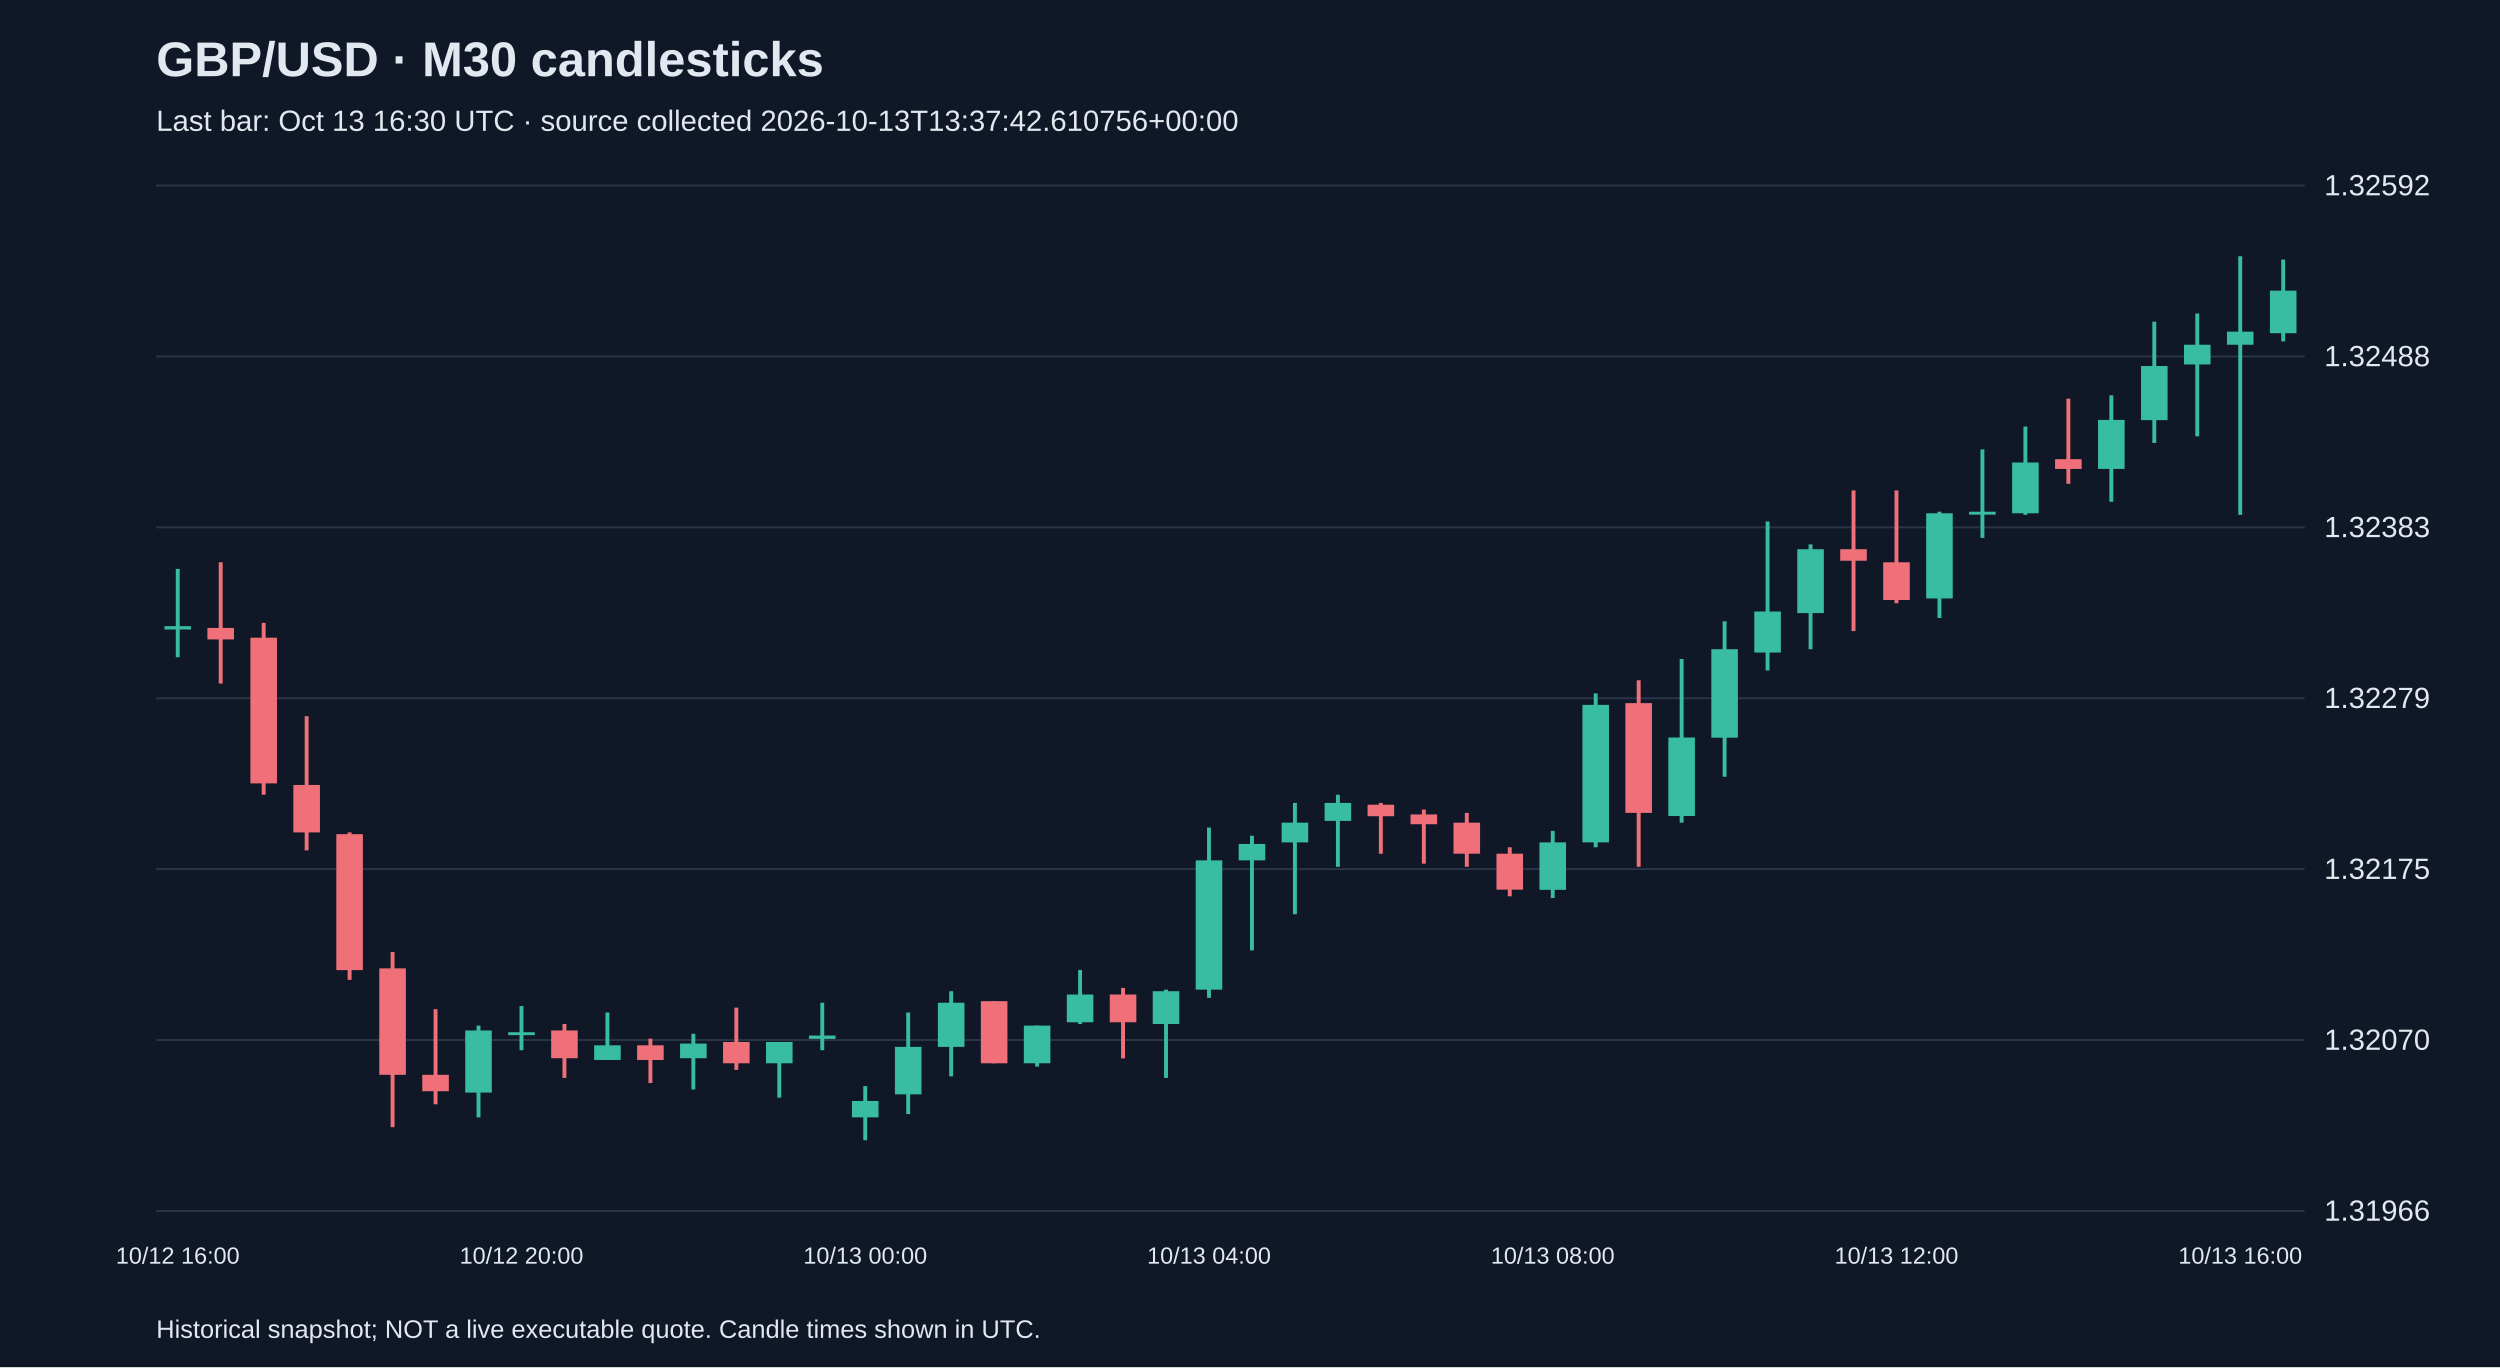
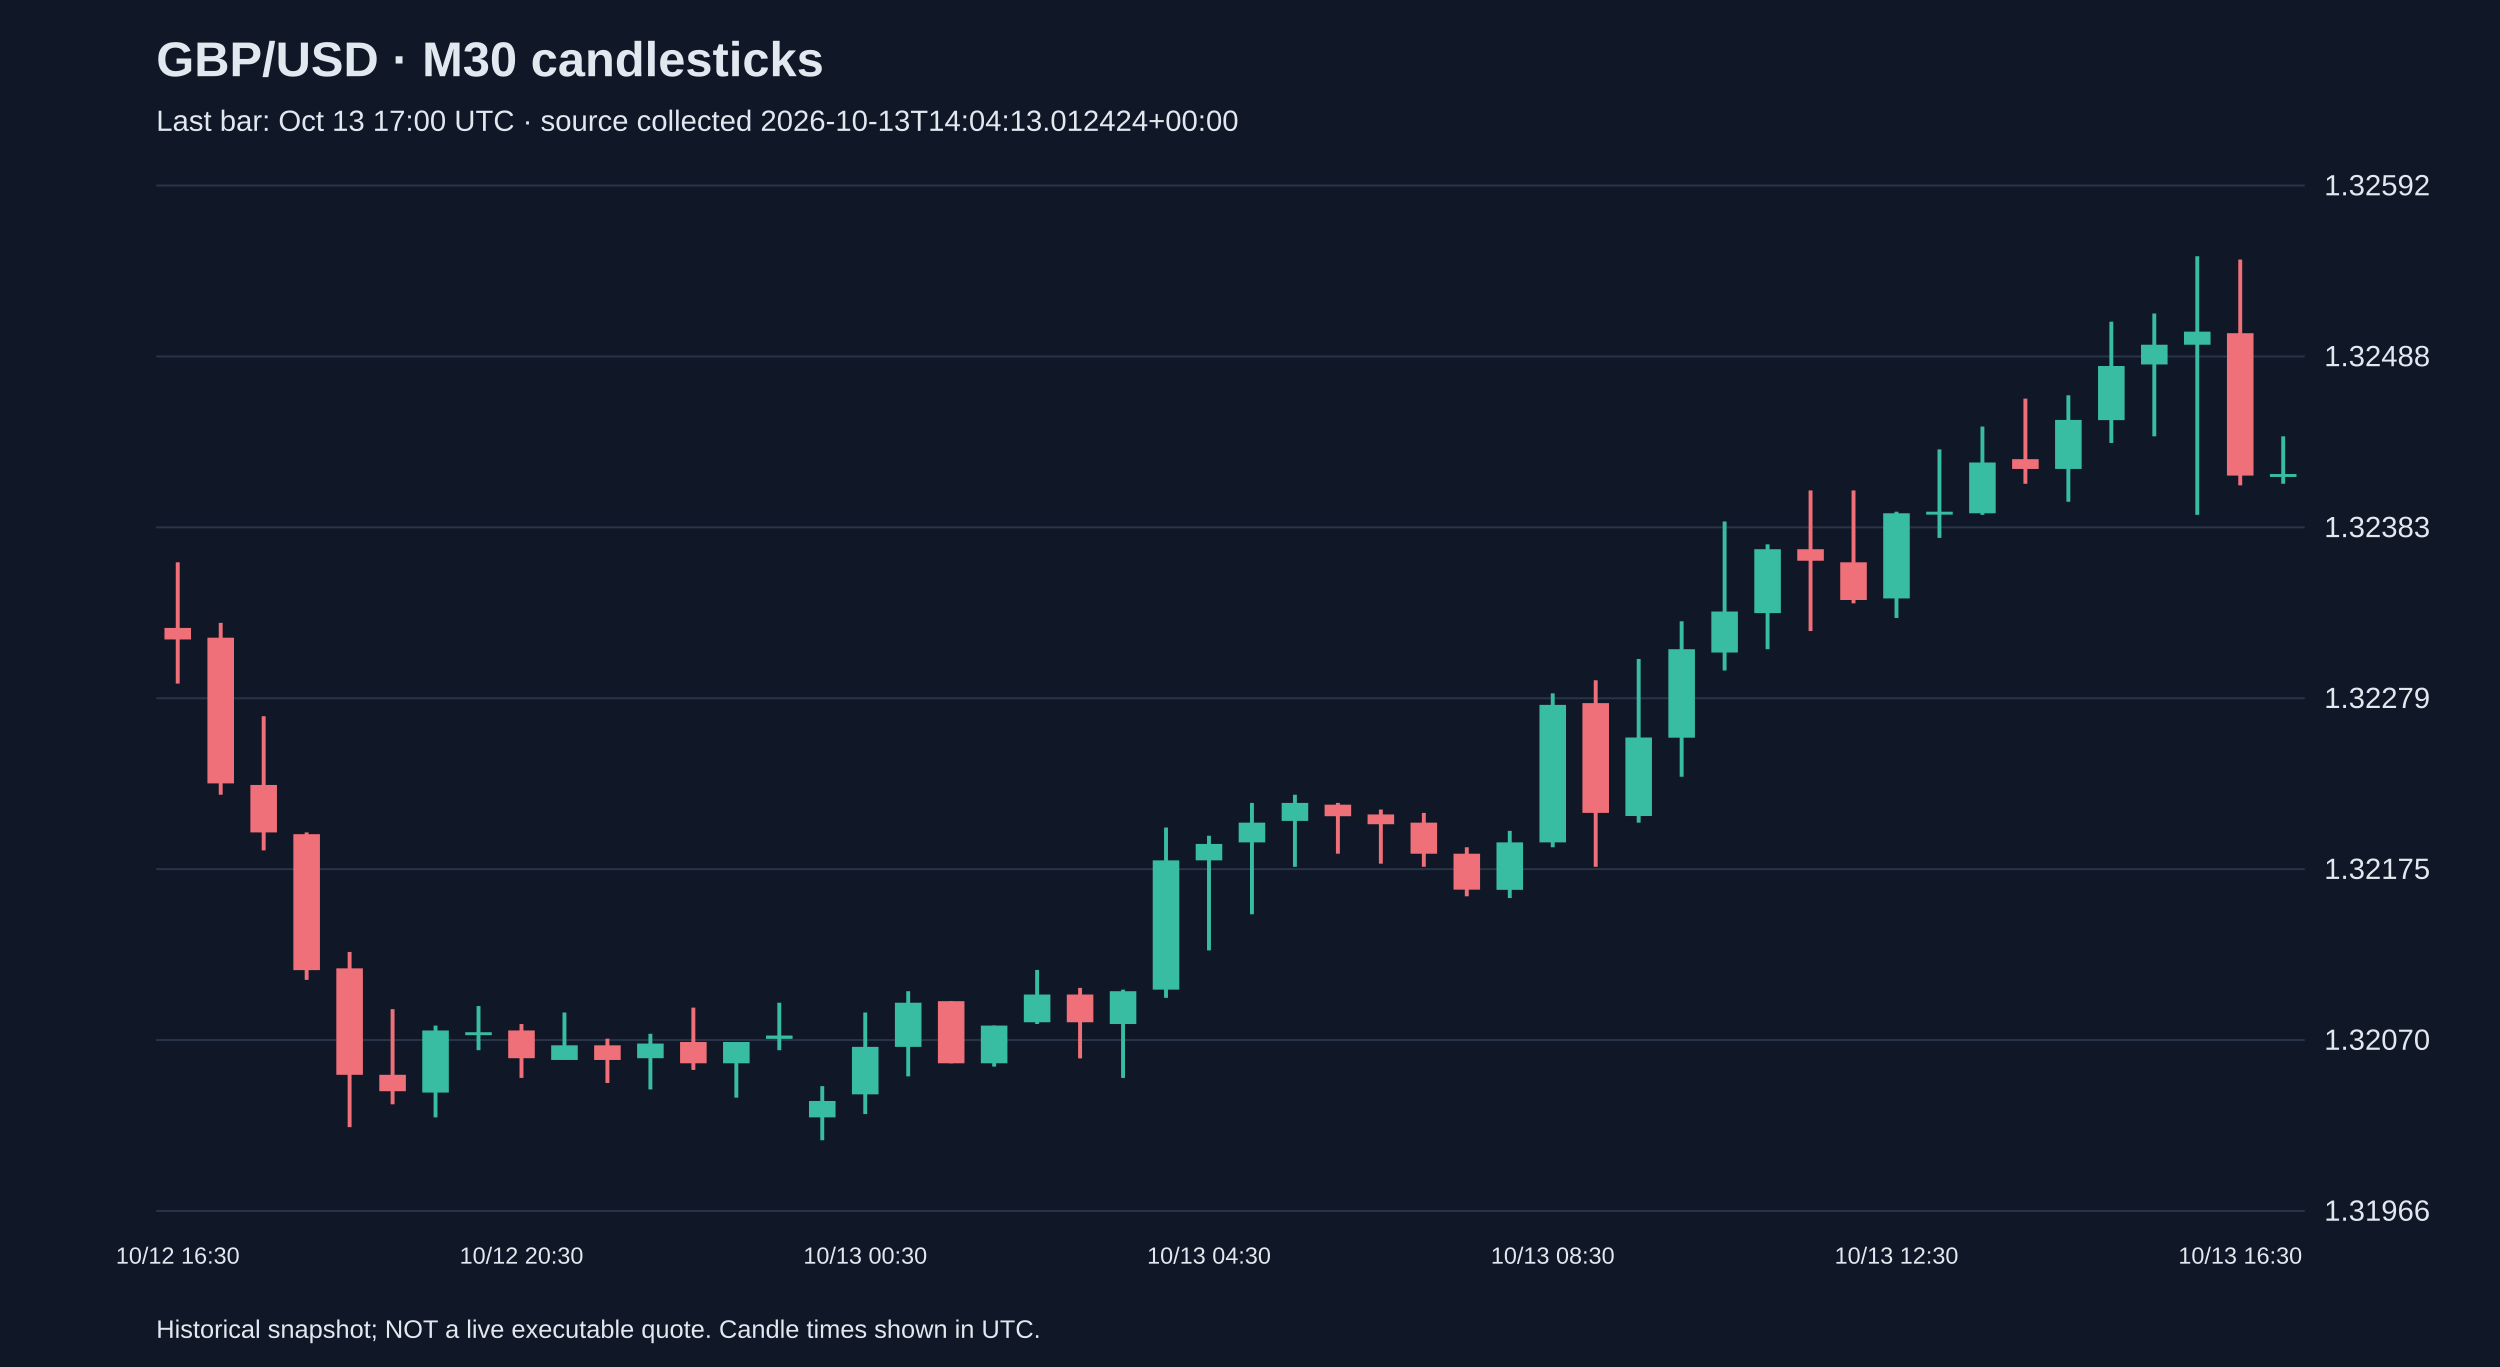
<svg xmlns="http://www.w3.org/2000/svg" viewBox="0 0 1280 700">
  <rect width="100%" height="100%" fill="#101827" />
  <style>text{font-family:Arial,sans-serif;fill:#e2e8f0}</style>
  <text x="80" y="39" font-size="25" font-weight="bold">GBP/USD · M30 candlesticks</text>
-   <text x="80" y="67" font-size="15" fill="#a6b1c5">Last bar: Oct 13 16:30 UTC · source collected 2026-10-13T13:37:42.610756+00:00</text>
+   <text x="80" y="67" font-size="15" fill="#a6b1c5">Last bar: Oct 13 17:00 UTC · source collected 2026-10-13T14:04:13.012424+00:00</text>
  <line x1="80" y1="620.0" x2="1180" y2="620.0" stroke="#283548" />
  <text x="1190" y="625.0" font-size="15">1.31966</text>
  <line x1="80" y1="532.5" x2="1180" y2="532.5" stroke="#283548" />
  <text x="1190" y="537.5" font-size="15">1.32070</text>
  <line x1="80" y1="445.0" x2="1180" y2="445.0" stroke="#283548" />
  <text x="1190" y="450.0" font-size="15">1.32175</text>
  <line x1="80" y1="357.5" x2="1180" y2="357.5" stroke="#283548" />
  <text x="1190" y="362.5" font-size="15">1.32279</text>
  <line x1="80" y1="270.0" x2="1180" y2="270.0" stroke="#283548" />
  <text x="1190" y="275.0" font-size="15">1.32383</text>
  <line x1="80" y1="182.5" x2="1180" y2="182.5" stroke="#283548" />
  <text x="1190" y="187.5" font-size="15">1.32488</text>
  <line x1="80" y1="95.0" x2="1180" y2="95.0" stroke="#283548" />
  <text x="1190" y="100.0" font-size="15">1.32592</text>
-   <line x1="91.0" y1="291.3" x2="91.0" y2="336.5" stroke="#38bca2" stroke-width="2" />
-   <rect x="84.2" y="320.6" width="13.6" height="1.7" fill="#38bca2" />
-   <text x="91.0" y="647" text-anchor="middle" font-size="12">10/12 16:00</text>
-   <line x1="113.0" y1="287.9" x2="113.0" y2="350.0" stroke="#f07079" stroke-width="2" />
-   <rect x="106.2" y="321.5" width="13.6" height="5.9" fill="#f07079" />
-   <line x1="135.0" y1="318.9" x2="135.0" y2="406.9" stroke="#f07079" stroke-width="2" />
-   <rect x="128.2" y="326.5" width="13.6" height="74.6" fill="#f07079" />
-   <line x1="157.0" y1="366.7" x2="157.0" y2="435.4" stroke="#f07079" stroke-width="2" />
-   <rect x="150.2" y="401.9" width="13.6" height="24.3" fill="#f07079" />
-   <line x1="179.0" y1="426.2" x2="179.0" y2="501.7" stroke="#f07079" stroke-width="2" />
-   <rect x="172.2" y="427.1" width="13.6" height="69.6" fill="#f07079" />
-   <line x1="201.0" y1="487.4" x2="201.0" y2="577.1" stroke="#f07079" stroke-width="2" />
-   <rect x="194.2" y="495.8" width="13.6" height="54.5" fill="#f07079" />
-   <line x1="223.0" y1="516.7" x2="223.0" y2="565.4" stroke="#f07079" stroke-width="2" />
-   <rect x="216.2" y="550.3" width="13.6" height="8.4" fill="#f07079" />
-   <line x1="245.0" y1="525.1" x2="245.0" y2="572.1" stroke="#38bca2" stroke-width="2" />
-   <rect x="238.2" y="527.6" width="13.6" height="31.8" fill="#38bca2" />
-   <line x1="267.0" y1="515.1" x2="267.0" y2="537.7" stroke="#38bca2" stroke-width="2" />
-   <rect x="260.2" y="528.5" width="13.6" height="1.5" fill="#38bca2" />
-   <text x="267.0" y="647" text-anchor="middle" font-size="12">10/12 20:00</text>
-   <line x1="289.0" y1="524.3" x2="289.0" y2="551.9" stroke="#f07079" stroke-width="2" />
-   <rect x="282.2" y="527.6" width="13.6" height="14.2" fill="#f07079" />
-   <line x1="311.0" y1="518.4" x2="311.0" y2="542.7" stroke="#38bca2" stroke-width="2" />
-   <rect x="304.2" y="535.2" width="13.6" height="7.5" fill="#38bca2" />
-   <line x1="333.0" y1="531.8" x2="333.0" y2="554.5" stroke="#f07079" stroke-width="2" />
-   <rect x="326.2" y="535.2" width="13.6" height="7.5" fill="#f07079" />
-   <line x1="355.0" y1="529.3" x2="355.0" y2="557.8" stroke="#38bca2" stroke-width="2" />
-   <rect x="348.2" y="534.3" width="13.6" height="7.5" fill="#38bca2" />
-   <line x1="377.0" y1="515.9" x2="377.0" y2="547.8" stroke="#f07079" stroke-width="2" />
-   <rect x="370.2" y="533.5" width="13.6" height="10.9" fill="#f07079" />
-   <line x1="399.0" y1="533.5" x2="399.0" y2="562.0" stroke="#38bca2" stroke-width="2" />
-   <rect x="392.2" y="533.5" width="13.6" height="10.9" fill="#38bca2" />
-   <line x1="421.0" y1="513.4" x2="421.0" y2="537.7" stroke="#38bca2" stroke-width="2" />
-   <rect x="414.2" y="530.2" width="13.6" height="1.7" fill="#38bca2" />
-   <line x1="443.0" y1="556.1" x2="443.0" y2="583.8" stroke="#38bca2" stroke-width="2" />
-   <rect x="436.2" y="563.7" width="13.6" height="8.4" fill="#38bca2" />
-   <text x="443.0" y="647" text-anchor="middle" font-size="12">10/13 00:00</text>
-   <line x1="465.0" y1="518.4" x2="465.0" y2="570.4" stroke="#38bca2" stroke-width="2" />
-   <rect x="458.2" y="536.0" width="13.6" height="24.3" fill="#38bca2" />
-   <line x1="487.0" y1="507.5" x2="487.0" y2="551.1" stroke="#38bca2" stroke-width="2" />
-   <rect x="480.2" y="513.4" width="13.6" height="22.6" fill="#38bca2" />
-   <line x1="509.0" y1="512.6" x2="509.0" y2="544.4" stroke="#f07079" stroke-width="2" />
-   <rect x="502.2" y="512.6" width="13.6" height="31.8" fill="#f07079" />
-   <line x1="531.0" y1="525.1" x2="531.0" y2="546.1" stroke="#38bca2" stroke-width="2" />
-   <rect x="524.2" y="525.1" width="13.6" height="19.3" fill="#38bca2" />
-   <line x1="553.0" y1="496.6" x2="553.0" y2="524.3" stroke="#38bca2" stroke-width="2" />
-   <rect x="546.2" y="509.2" width="13.6" height="14.2" fill="#38bca2" />
-   <line x1="575.0" y1="505.8" x2="575.0" y2="541.9" stroke="#f07079" stroke-width="2" />
-   <rect x="568.2" y="509.2" width="13.6" height="14.2" fill="#f07079" />
-   <line x1="597.0" y1="506.7" x2="597.0" y2="551.9" stroke="#38bca2" stroke-width="2" />
-   <rect x="590.2" y="507.5" width="13.6" height="16.8" fill="#38bca2" />
-   <line x1="619.0" y1="423.7" x2="619.0" y2="510.9" stroke="#38bca2" stroke-width="2" />
-   <rect x="612.2" y="440.5" width="13.6" height="66.2" fill="#38bca2" />
-   <text x="619.0" y="647" text-anchor="middle" font-size="12">10/13 04:00</text>
-   <line x1="641.0" y1="427.9" x2="641.0" y2="486.6" stroke="#38bca2" stroke-width="2" />
-   <rect x="634.2" y="432.1" width="13.6" height="8.4" fill="#38bca2" />
-   <line x1="663.0" y1="411.1" x2="663.0" y2="468.1" stroke="#38bca2" stroke-width="2" />
-   <rect x="656.2" y="421.2" width="13.6" height="10.1" fill="#38bca2" />
-   <line x1="685.0" y1="406.9" x2="685.0" y2="443.8" stroke="#38bca2" stroke-width="2" />
-   <rect x="678.2" y="411.1" width="13.6" height="9.2" fill="#38bca2" />
-   <line x1="707.0" y1="411.1" x2="707.0" y2="437.1" stroke="#f07079" stroke-width="2" />
-   <rect x="700.2" y="412.0" width="13.6" height="5.9" fill="#f07079" />
-   <line x1="729.0" y1="414.5" x2="729.0" y2="442.2" stroke="#f07079" stroke-width="2" />
-   <rect x="722.2" y="417.0" width="13.6" height="5.0" fill="#f07079" />
-   <line x1="751.0" y1="416.2" x2="751.0" y2="443.8" stroke="#f07079" stroke-width="2" />
-   <rect x="744.2" y="421.2" width="13.6" height="15.9" fill="#f07079" />
-   <line x1="773.0" y1="433.8" x2="773.0" y2="458.9" stroke="#f07079" stroke-width="2" />
-   <rect x="766.2" y="437.1" width="13.6" height="18.4" fill="#f07079" />
-   <line x1="795.0" y1="425.4" x2="795.0" y2="459.8" stroke="#38bca2" stroke-width="2" />
-   <rect x="788.2" y="431.3" width="13.6" height="24.3" fill="#38bca2" />
-   <text x="795.0" y="647" text-anchor="middle" font-size="12">10/13 08:00</text>
-   <line x1="817.0" y1="355.0" x2="817.0" y2="433.8" stroke="#38bca2" stroke-width="2" />
-   <rect x="810.2" y="360.9" width="13.6" height="70.4" fill="#38bca2" />
-   <line x1="839.0" y1="348.3" x2="839.0" y2="443.8" stroke="#f07079" stroke-width="2" />
-   <rect x="832.2" y="360.0" width="13.6" height="56.2" fill="#f07079" />
-   <line x1="861.0" y1="337.4" x2="861.0" y2="421.2" stroke="#38bca2" stroke-width="2" />
-   <rect x="854.2" y="377.6" width="13.6" height="40.2" fill="#38bca2" />
-   <line x1="883.0" y1="318.1" x2="883.0" y2="397.7" stroke="#38bca2" stroke-width="2" />
-   <rect x="876.2" y="332.4" width="13.6" height="45.3" fill="#38bca2" />
-   <line x1="905.0" y1="267.0" x2="905.0" y2="343.3" stroke="#38bca2" stroke-width="2" />
-   <rect x="898.2" y="313.1" width="13.6" height="21.0" fill="#38bca2" />
-   <line x1="927.0" y1="278.7" x2="927.0" y2="332.4" stroke="#38bca2" stroke-width="2" />
-   <rect x="920.2" y="281.2" width="13.6" height="32.7" fill="#38bca2" />
-   <line x1="949.0" y1="251.1" x2="949.0" y2="323.1" stroke="#f07079" stroke-width="2" />
-   <rect x="942.2" y="281.2" width="13.6" height="5.9" fill="#f07079" />
-   <line x1="971.0" y1="251.1" x2="971.0" y2="308.9" stroke="#f07079" stroke-width="2" />
-   <rect x="964.2" y="287.9" width="13.6" height="19.3" fill="#f07079" />
-   <text x="971.0" y="647" text-anchor="middle" font-size="12">10/13 12:00</text>
-   <line x1="993.0" y1="262.0" x2="993.0" y2="316.4" stroke="#38bca2" stroke-width="2" />
-   <rect x="986.2" y="262.8" width="13.6" height="43.6" fill="#38bca2" />
-   <line x1="1015.0" y1="230.1" x2="1015.0" y2="275.4" stroke="#38bca2" stroke-width="2" />
-   <rect x="1008.2" y="262.0" width="13.6" height="1.5" fill="#38bca2" />
-   <line x1="1037.0" y1="218.4" x2="1037.0" y2="263.6" stroke="#38bca2" stroke-width="2" />
-   <rect x="1030.2" y="236.8" width="13.6" height="26.0" fill="#38bca2" />
-   <line x1="1059.0" y1="204.1" x2="1059.0" y2="247.7" stroke="#f07079" stroke-width="2" />
-   <rect x="1052.2" y="235.1" width="13.6" height="5.0" fill="#f07079" />
-   <line x1="1081.0" y1="202.4" x2="1081.0" y2="256.9" stroke="#38bca2" stroke-width="2" />
-   <rect x="1074.2" y="215.0" width="13.6" height="25.1" fill="#38bca2" />
-   <line x1="1103.0" y1="164.7" x2="1103.0" y2="226.8" stroke="#38bca2" stroke-width="2" />
-   <rect x="1096.2" y="187.4" width="13.6" height="27.7" fill="#38bca2" />
-   <line x1="1125.0" y1="160.5" x2="1125.0" y2="223.4" stroke="#38bca2" stroke-width="2" />
-   <rect x="1118.2" y="176.5" width="13.6" height="10.1" fill="#38bca2" />
-   <line x1="1147.0" y1="131.2" x2="1147.0" y2="263.6" stroke="#38bca2" stroke-width="2" />
-   <rect x="1140.2" y="169.8" width="13.6" height="6.7" fill="#38bca2" />
-   <text x="1147.0" y="647" text-anchor="middle" font-size="12">10/13 16:00</text>
-   <line x1="1169.0" y1="132.9" x2="1169.0" y2="174.8" stroke="#38bca2" stroke-width="2" />
-   <rect x="1162.2" y="148.8" width="13.6" height="21.8" fill="#38bca2" />
+   <line x1="91.0" y1="287.9" x2="91.0" y2="350.0" stroke="#f07079" stroke-width="2" />
+   <rect x="84.2" y="321.5" width="13.6" height="5.9" fill="#f07079" />
+   <text x="91.0" y="647" text-anchor="middle" font-size="12">10/12 16:30</text>
+   <line x1="113.0" y1="318.9" x2="113.0" y2="406.9" stroke="#f07079" stroke-width="2" />
+   <rect x="106.2" y="326.5" width="13.6" height="74.6" fill="#f07079" />
+   <line x1="135.0" y1="366.7" x2="135.0" y2="435.4" stroke="#f07079" stroke-width="2" />
+   <rect x="128.2" y="401.9" width="13.6" height="24.3" fill="#f07079" />
+   <line x1="157.0" y1="426.2" x2="157.0" y2="501.7" stroke="#f07079" stroke-width="2" />
+   <rect x="150.2" y="427.1" width="13.6" height="69.6" fill="#f07079" />
+   <line x1="179.0" y1="487.4" x2="179.0" y2="577.1" stroke="#f07079" stroke-width="2" />
+   <rect x="172.2" y="495.8" width="13.6" height="54.5" fill="#f07079" />
+   <line x1="201.0" y1="516.7" x2="201.0" y2="565.4" stroke="#f07079" stroke-width="2" />
+   <rect x="194.2" y="550.3" width="13.6" height="8.4" fill="#f07079" />
+   <line x1="223.0" y1="525.1" x2="223.0" y2="572.1" stroke="#38bca2" stroke-width="2" />
+   <rect x="216.2" y="527.6" width="13.6" height="31.8" fill="#38bca2" />
+   <line x1="245.0" y1="515.1" x2="245.0" y2="537.7" stroke="#38bca2" stroke-width="2" />
+   <rect x="238.2" y="528.5" width="13.6" height="1.5" fill="#38bca2" />
+   <line x1="267.0" y1="524.3" x2="267.0" y2="551.9" stroke="#f07079" stroke-width="2" />
+   <rect x="260.2" y="527.6" width="13.6" height="14.2" fill="#f07079" />
+   <text x="267.0" y="647" text-anchor="middle" font-size="12">10/12 20:30</text>
+   <line x1="289.0" y1="518.4" x2="289.0" y2="542.7" stroke="#38bca2" stroke-width="2" />
+   <rect x="282.2" y="535.2" width="13.6" height="7.5" fill="#38bca2" />
+   <line x1="311.0" y1="531.8" x2="311.0" y2="554.5" stroke="#f07079" stroke-width="2" />
+   <rect x="304.2" y="535.2" width="13.6" height="7.5" fill="#f07079" />
+   <line x1="333.0" y1="529.3" x2="333.0" y2="557.8" stroke="#38bca2" stroke-width="2" />
+   <rect x="326.2" y="534.3" width="13.6" height="7.5" fill="#38bca2" />
+   <line x1="355.0" y1="515.9" x2="355.0" y2="547.8" stroke="#f07079" stroke-width="2" />
+   <rect x="348.2" y="533.5" width="13.6" height="10.9" fill="#f07079" />
+   <line x1="377.0" y1="533.5" x2="377.0" y2="562.0" stroke="#38bca2" stroke-width="2" />
+   <rect x="370.2" y="533.5" width="13.6" height="10.9" fill="#38bca2" />
+   <line x1="399.0" y1="513.4" x2="399.0" y2="537.7" stroke="#38bca2" stroke-width="2" />
+   <rect x="392.2" y="530.2" width="13.6" height="1.7" fill="#38bca2" />
+   <line x1="421.0" y1="556.1" x2="421.0" y2="583.8" stroke="#38bca2" stroke-width="2" />
+   <rect x="414.2" y="563.7" width="13.6" height="8.4" fill="#38bca2" />
+   <line x1="443.0" y1="518.4" x2="443.0" y2="570.4" stroke="#38bca2" stroke-width="2" />
+   <rect x="436.2" y="536.0" width="13.6" height="24.3" fill="#38bca2" />
+   <text x="443.0" y="647" text-anchor="middle" font-size="12">10/13 00:30</text>
+   <line x1="465.0" y1="507.5" x2="465.0" y2="551.1" stroke="#38bca2" stroke-width="2" />
+   <rect x="458.2" y="513.4" width="13.6" height="22.6" fill="#38bca2" />
+   <line x1="487.0" y1="512.6" x2="487.0" y2="544.4" stroke="#f07079" stroke-width="2" />
+   <rect x="480.2" y="512.6" width="13.6" height="31.8" fill="#f07079" />
+   <line x1="509.0" y1="525.1" x2="509.0" y2="546.1" stroke="#38bca2" stroke-width="2" />
+   <rect x="502.2" y="525.1" width="13.6" height="19.3" fill="#38bca2" />
+   <line x1="531.0" y1="496.6" x2="531.0" y2="524.3" stroke="#38bca2" stroke-width="2" />
+   <rect x="524.2" y="509.2" width="13.6" height="14.2" fill="#38bca2" />
+   <line x1="553.0" y1="505.8" x2="553.0" y2="541.9" stroke="#f07079" stroke-width="2" />
+   <rect x="546.2" y="509.2" width="13.6" height="14.2" fill="#f07079" />
+   <line x1="575.0" y1="506.7" x2="575.0" y2="551.9" stroke="#38bca2" stroke-width="2" />
+   <rect x="568.2" y="507.5" width="13.6" height="16.8" fill="#38bca2" />
+   <line x1="597.0" y1="423.7" x2="597.0" y2="510.9" stroke="#38bca2" stroke-width="2" />
+   <rect x="590.2" y="440.5" width="13.6" height="66.2" fill="#38bca2" />
+   <line x1="619.0" y1="427.9" x2="619.0" y2="486.6" stroke="#38bca2" stroke-width="2" />
+   <rect x="612.2" y="432.1" width="13.6" height="8.4" fill="#38bca2" />
+   <text x="619.0" y="647" text-anchor="middle" font-size="12">10/13 04:30</text>
+   <line x1="641.0" y1="411.1" x2="641.0" y2="468.1" stroke="#38bca2" stroke-width="2" />
+   <rect x="634.2" y="421.2" width="13.6" height="10.1" fill="#38bca2" />
+   <line x1="663.0" y1="406.9" x2="663.0" y2="443.8" stroke="#38bca2" stroke-width="2" />
+   <rect x="656.2" y="411.1" width="13.6" height="9.2" fill="#38bca2" />
+   <line x1="685.0" y1="411.1" x2="685.0" y2="437.1" stroke="#f07079" stroke-width="2" />
+   <rect x="678.2" y="412.0" width="13.6" height="5.9" fill="#f07079" />
+   <line x1="707.0" y1="414.5" x2="707.0" y2="442.2" stroke="#f07079" stroke-width="2" />
+   <rect x="700.2" y="417.0" width="13.6" height="5.0" fill="#f07079" />
+   <line x1="729.0" y1="416.2" x2="729.0" y2="443.8" stroke="#f07079" stroke-width="2" />
+   <rect x="722.2" y="421.2" width="13.6" height="15.9" fill="#f07079" />
+   <line x1="751.0" y1="433.8" x2="751.0" y2="458.9" stroke="#f07079" stroke-width="2" />
+   <rect x="744.2" y="437.1" width="13.6" height="18.4" fill="#f07079" />
+   <line x1="773.0" y1="425.4" x2="773.0" y2="459.8" stroke="#38bca2" stroke-width="2" />
+   <rect x="766.2" y="431.3" width="13.6" height="24.3" fill="#38bca2" />
+   <line x1="795.0" y1="355.0" x2="795.0" y2="433.8" stroke="#38bca2" stroke-width="2" />
+   <rect x="788.2" y="360.9" width="13.6" height="70.4" fill="#38bca2" />
+   <text x="795.0" y="647" text-anchor="middle" font-size="12">10/13 08:30</text>
+   <line x1="817.0" y1="348.3" x2="817.0" y2="443.8" stroke="#f07079" stroke-width="2" />
+   <rect x="810.2" y="360.0" width="13.6" height="56.2" fill="#f07079" />
+   <line x1="839.0" y1="337.4" x2="839.0" y2="421.2" stroke="#38bca2" stroke-width="2" />
+   <rect x="832.2" y="377.6" width="13.6" height="40.2" fill="#38bca2" />
+   <line x1="861.0" y1="318.1" x2="861.0" y2="397.7" stroke="#38bca2" stroke-width="2" />
+   <rect x="854.2" y="332.4" width="13.6" height="45.3" fill="#38bca2" />
+   <line x1="883.0" y1="267.0" x2="883.0" y2="343.3" stroke="#38bca2" stroke-width="2" />
+   <rect x="876.2" y="313.1" width="13.6" height="21.0" fill="#38bca2" />
+   <line x1="905.0" y1="278.7" x2="905.0" y2="332.4" stroke="#38bca2" stroke-width="2" />
+   <rect x="898.2" y="281.2" width="13.6" height="32.7" fill="#38bca2" />
+   <line x1="927.0" y1="251.1" x2="927.0" y2="323.1" stroke="#f07079" stroke-width="2" />
+   <rect x="920.2" y="281.2" width="13.6" height="5.9" fill="#f07079" />
+   <line x1="949.0" y1="251.1" x2="949.0" y2="308.9" stroke="#f07079" stroke-width="2" />
+   <rect x="942.2" y="287.9" width="13.6" height="19.3" fill="#f07079" />
+   <line x1="971.0" y1="262.0" x2="971.0" y2="316.4" stroke="#38bca2" stroke-width="2" />
+   <rect x="964.2" y="262.8" width="13.6" height="43.6" fill="#38bca2" />
+   <text x="971.0" y="647" text-anchor="middle" font-size="12">10/13 12:30</text>
+   <line x1="993.0" y1="230.1" x2="993.0" y2="275.4" stroke="#38bca2" stroke-width="2" />
+   <rect x="986.2" y="262.0" width="13.6" height="1.5" fill="#38bca2" />
+   <line x1="1015.0" y1="218.4" x2="1015.0" y2="263.6" stroke="#38bca2" stroke-width="2" />
+   <rect x="1008.2" y="236.8" width="13.6" height="26.0" fill="#38bca2" />
+   <line x1="1037.0" y1="204.1" x2="1037.0" y2="247.7" stroke="#f07079" stroke-width="2" />
+   <rect x="1030.2" y="235.1" width="13.6" height="5.0" fill="#f07079" />
+   <line x1="1059.0" y1="202.4" x2="1059.0" y2="256.9" stroke="#38bca2" stroke-width="2" />
+   <rect x="1052.2" y="215.0" width="13.6" height="25.1" fill="#38bca2" />
+   <line x1="1081.0" y1="164.7" x2="1081.0" y2="226.8" stroke="#38bca2" stroke-width="2" />
+   <rect x="1074.2" y="187.4" width="13.6" height="27.7" fill="#38bca2" />
+   <line x1="1103.0" y1="160.5" x2="1103.0" y2="223.4" stroke="#38bca2" stroke-width="2" />
+   <rect x="1096.2" y="176.5" width="13.6" height="10.1" fill="#38bca2" />
+   <line x1="1125.0" y1="131.2" x2="1125.0" y2="263.6" stroke="#38bca2" stroke-width="2" />
+   <rect x="1118.2" y="169.8" width="13.6" height="6.7" fill="#38bca2" />
+   <line x1="1147.0" y1="132.9" x2="1147.0" y2="248.5" stroke="#f07079" stroke-width="2" />
+   <rect x="1140.2" y="170.6" width="13.6" height="72.9" fill="#f07079" />
+   <text x="1147.0" y="647" text-anchor="middle" font-size="12">10/13 16:30</text>
+   <line x1="1169.0" y1="223.4" x2="1169.0" y2="247.7" stroke="#38bca2" stroke-width="2" />
+   <rect x="1162.2" y="242.7" width="13.6" height="1.5" fill="#38bca2" />
  <text x="80" y="685" font-size="13">Historical snapshot; NOT a live executable quote. Candle times shown in UTC.</text>
</svg>
